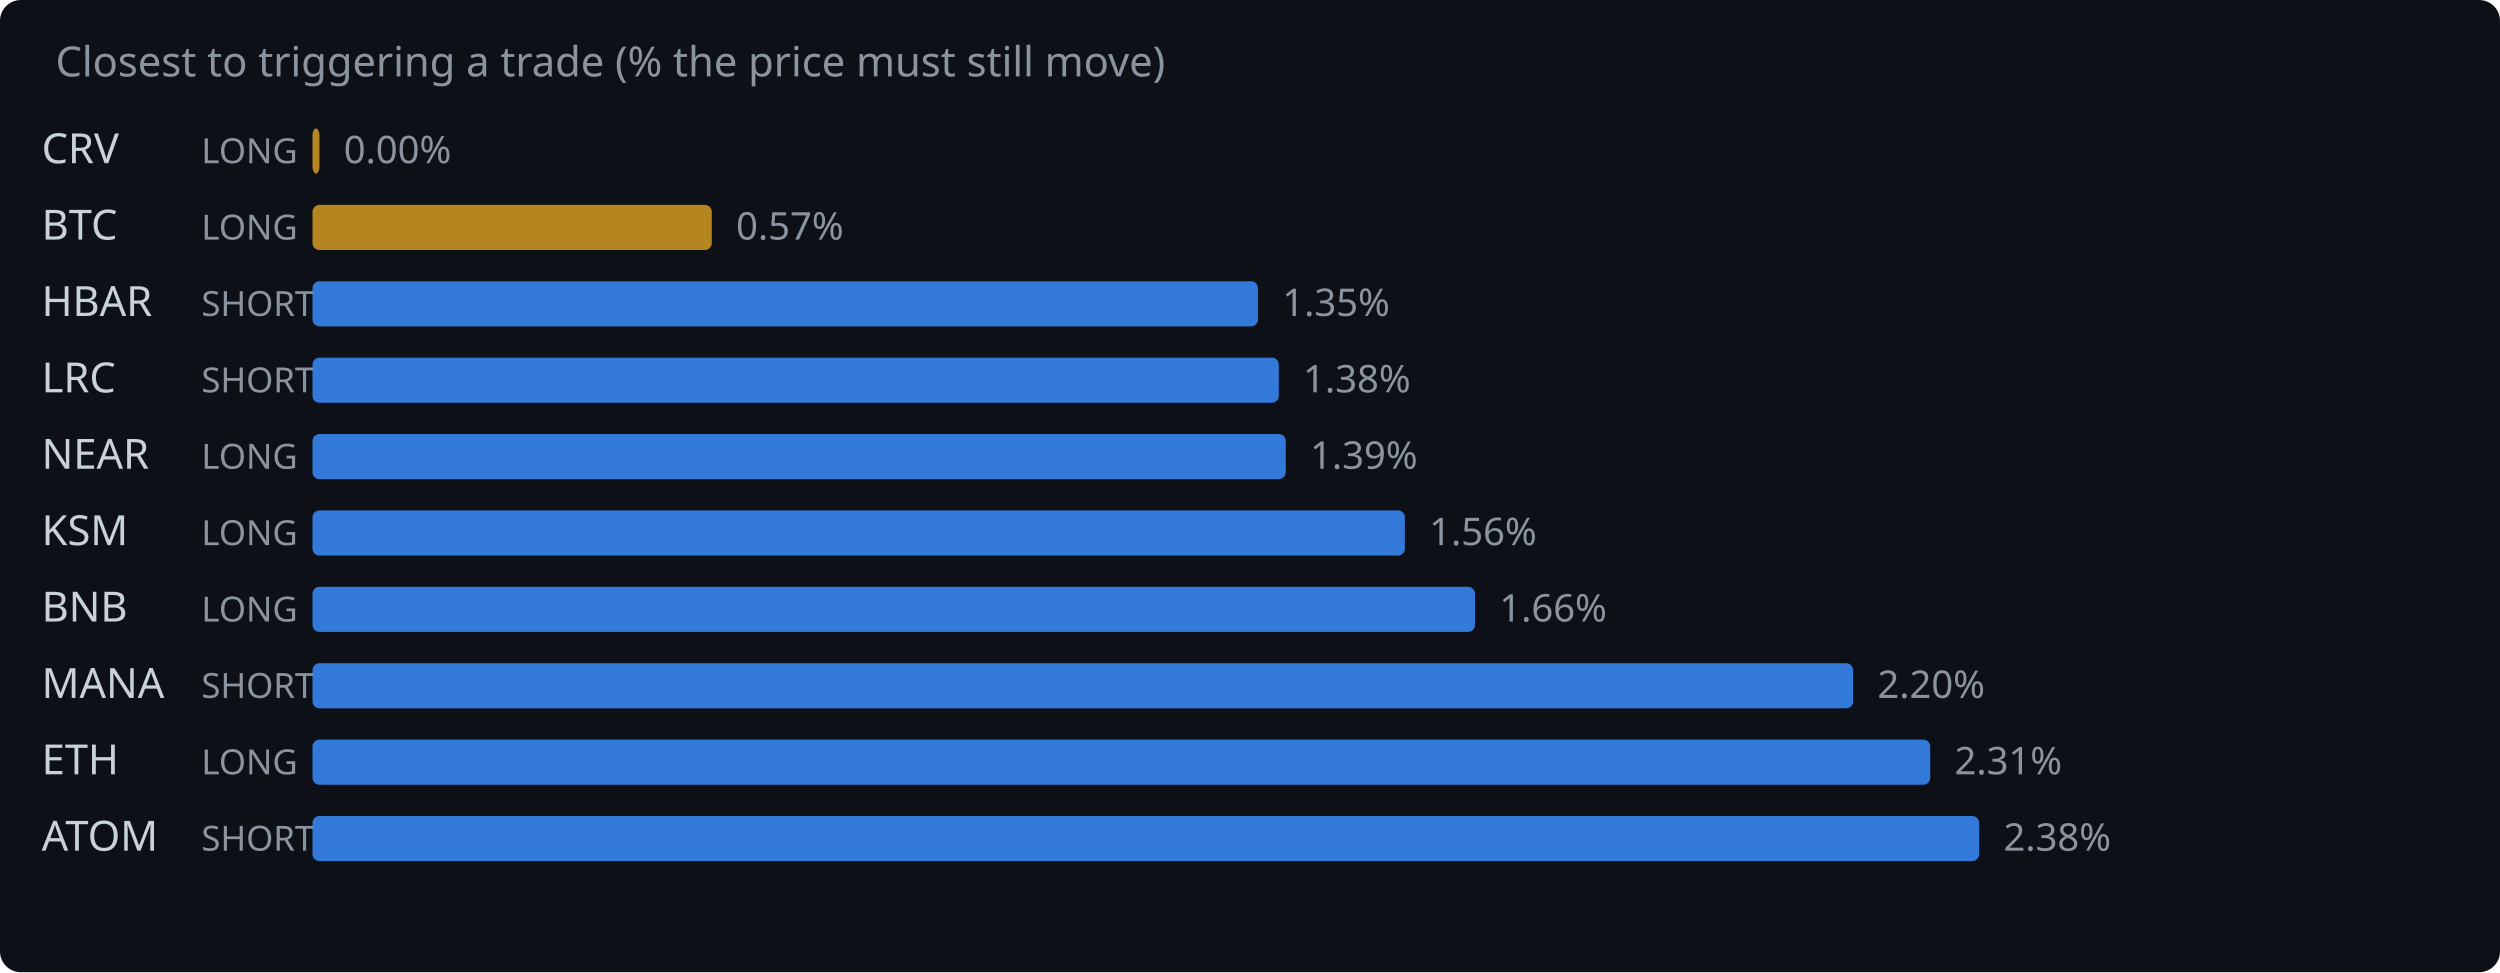
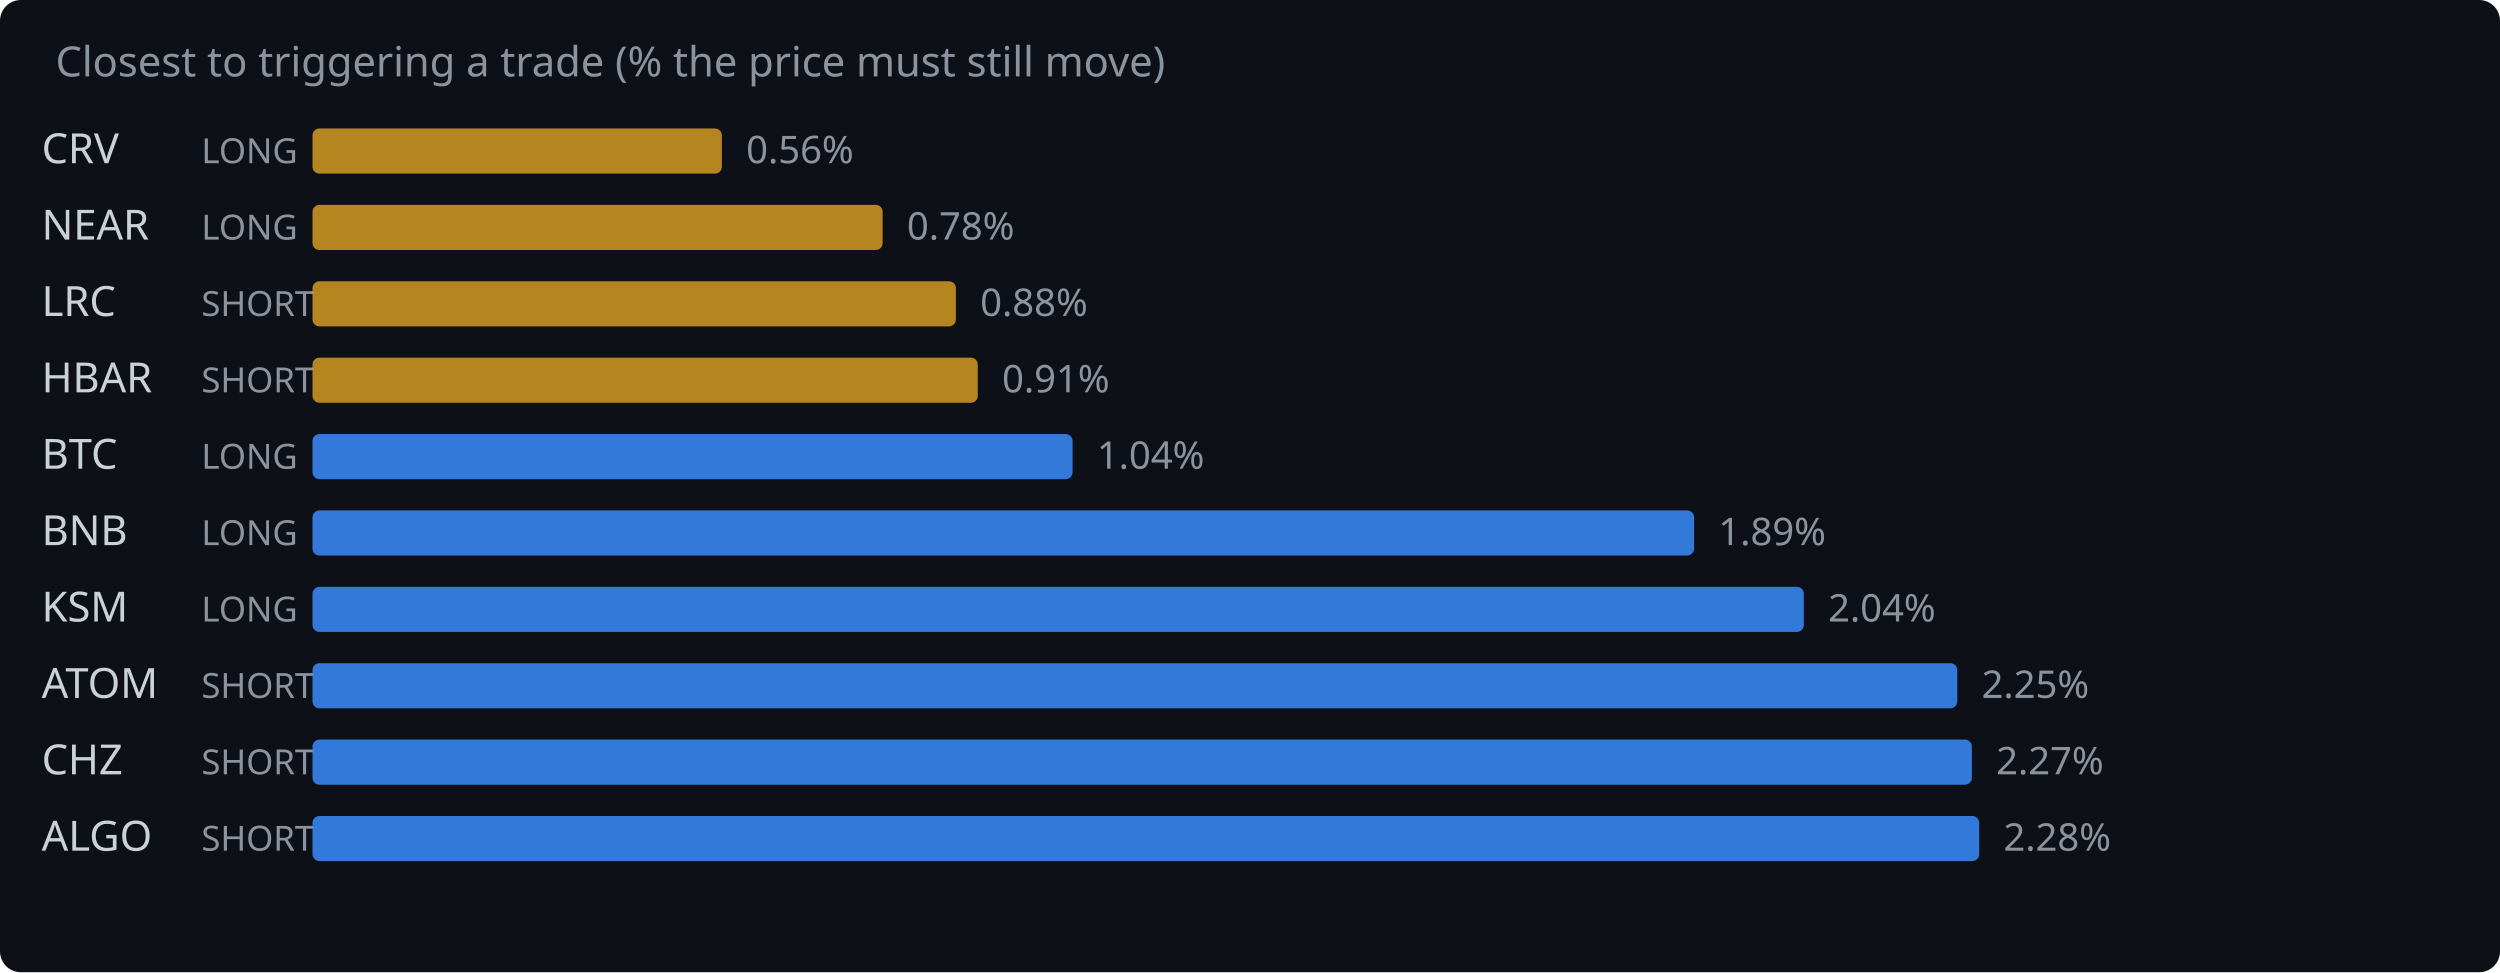
<svg xmlns="http://www.w3.org/2000/svg" width="720" height="280" viewBox="0 0 720 280">
  <rect width="720" height="280" fill="#0d1117" rx="6" />
  <text x="16" y="22" fill="#8b949e" font-family="system-ui,sans-serif" font-size="12">Closest to triggering a trade (% the price must still move)</text>
  <text x="12" y="47" fill="#c9d1d9" font-family="system-ui,sans-serif" font-size="12">CRV</text>
  <text x="58" y="47" fill="#8b949e" font-family="system-ui,sans-serif" font-size="10">LONG</text>
-   <rect x="90" y="37" width="2.0" height="13" rx="2" fill="#d29922" opacity="0.85" />
-   <text x="99.0" y="47" fill="#8b949e" font-family="system-ui,sans-serif" font-size="11">0.00%</text>
-   <text x="12" y="69" fill="#c9d1d9" font-family="system-ui,sans-serif" font-size="12">BTC</text>
+   <rect x="90" y="37" width="117.9" height="13" rx="2" fill="#d29922" opacity="0.85" />
+   <text x="214.9" y="47" fill="#8b949e" font-family="system-ui,sans-serif" font-size="11">0.56%</text>
+   <text x="12" y="69" fill="#c9d1d9" font-family="system-ui,sans-serif" font-size="12">NEAR</text>
  <text x="58" y="69" fill="#8b949e" font-family="system-ui,sans-serif" font-size="10">LONG</text>
-   <rect x="90" y="59" width="115.0" height="13" rx="2" fill="#d29922" opacity="0.85" />
-   <text x="212.0" y="69" fill="#8b949e" font-family="system-ui,sans-serif" font-size="11">0.57%</text>
-   <text x="12" y="91" fill="#c9d1d9" font-family="system-ui,sans-serif" font-size="12">HBAR</text>
+   <rect x="90" y="59" width="164.2" height="13" rx="2" fill="#d29922" opacity="0.85" />
+   <text x="261.2" y="69" fill="#8b949e" font-family="system-ui,sans-serif" font-size="11">0.78%</text>
+   <text x="12" y="91" fill="#c9d1d9" font-family="system-ui,sans-serif" font-size="12">LRC</text>
  <text x="58" y="91" fill="#8b949e" font-family="system-ui,sans-serif" font-size="10">SHORT</text>
-   <rect x="90" y="81" width="272.3" height="13" rx="2" fill="#388bfd" opacity="0.85" />
-   <text x="369.3" y="91" fill="#8b949e" font-family="system-ui,sans-serif" font-size="11">1.35%</text>
-   <text x="12" y="113" fill="#c9d1d9" font-family="system-ui,sans-serif" font-size="12">LRC</text>
+   <rect x="90" y="81" width="185.3" height="13" rx="2" fill="#d29922" opacity="0.85" />
+   <text x="282.3" y="91" fill="#8b949e" font-family="system-ui,sans-serif" font-size="11">0.88%</text>
+   <text x="12" y="113" fill="#c9d1d9" font-family="system-ui,sans-serif" font-size="12">HBAR</text>
  <text x="58" y="113" fill="#8b949e" font-family="system-ui,sans-serif" font-size="10">SHORT</text>
-   <rect x="90" y="103" width="278.3" height="13" rx="2" fill="#388bfd" opacity="0.85" />
-   <text x="375.3" y="113" fill="#8b949e" font-family="system-ui,sans-serif" font-size="11">1.38%</text>
-   <text x="12" y="135" fill="#c9d1d9" font-family="system-ui,sans-serif" font-size="12">NEAR</text>
+   <rect x="90" y="103" width="191.6" height="13" rx="2" fill="#d29922" opacity="0.85" />
+   <text x="288.6" y="113" fill="#8b949e" font-family="system-ui,sans-serif" font-size="11">0.91%</text>
+   <text x="12" y="135" fill="#c9d1d9" font-family="system-ui,sans-serif" font-size="12">BTC</text>
  <text x="58" y="135" fill="#8b949e" font-family="system-ui,sans-serif" font-size="10">LONG</text>
-   <rect x="90" y="125" width="280.3" height="13" rx="2" fill="#388bfd" opacity="0.85" />
-   <text x="377.3" y="135" fill="#8b949e" font-family="system-ui,sans-serif" font-size="11">1.39%</text>
-   <text x="12" y="157" fill="#c9d1d9" font-family="system-ui,sans-serif" font-size="12">KSM</text>
+   <rect x="90" y="125" width="218.9" height="13" rx="2" fill="#388bfd" opacity="0.85" />
+   <text x="315.9" y="135" fill="#8b949e" font-family="system-ui,sans-serif" font-size="11">1.04%</text>
+   <text x="12" y="157" fill="#c9d1d9" font-family="system-ui,sans-serif" font-size="12">BNB</text>
  <text x="58" y="157" fill="#8b949e" font-family="system-ui,sans-serif" font-size="10">LONG</text>
-   <rect x="90" y="147" width="314.6" height="13" rx="2" fill="#388bfd" opacity="0.85" />
-   <text x="411.6" y="157" fill="#8b949e" font-family="system-ui,sans-serif" font-size="11">1.56%</text>
-   <text x="12" y="179" fill="#c9d1d9" font-family="system-ui,sans-serif" font-size="12">BNB</text>
+   <rect x="90" y="147" width="397.9" height="13" rx="2" fill="#388bfd" opacity="0.85" />
+   <text x="494.9" y="157" fill="#8b949e" font-family="system-ui,sans-serif" font-size="11">1.89%</text>
+   <text x="12" y="179" fill="#c9d1d9" font-family="system-ui,sans-serif" font-size="12">KSM</text>
  <text x="58" y="179" fill="#8b949e" font-family="system-ui,sans-serif" font-size="10">LONG</text>
-   <rect x="90" y="169" width="334.8" height="13" rx="2" fill="#388bfd" opacity="0.85" />
-   <text x="431.8" y="179" fill="#8b949e" font-family="system-ui,sans-serif" font-size="11">1.66%</text>
-   <text x="12" y="201" fill="#c9d1d9" font-family="system-ui,sans-serif" font-size="12">MANA</text>
+   <rect x="90" y="169" width="429.5" height="13" rx="2" fill="#388bfd" opacity="0.85" />
+   <text x="526.5" y="179" fill="#8b949e" font-family="system-ui,sans-serif" font-size="11">2.04%</text>
+   <text x="12" y="201" fill="#c9d1d9" font-family="system-ui,sans-serif" font-size="12">ATOM</text>
  <text x="58" y="201" fill="#8b949e" font-family="system-ui,sans-serif" font-size="10">SHORT</text>
-   <rect x="90" y="191" width="443.7" height="13" rx="2" fill="#388bfd" opacity="0.85" />
-   <text x="540.7" y="201" fill="#8b949e" font-family="system-ui,sans-serif" font-size="11">2.20%</text>
-   <text x="12" y="223" fill="#c9d1d9" font-family="system-ui,sans-serif" font-size="12">ETH</text>
-   <text x="58" y="223" fill="#8b949e" font-family="system-ui,sans-serif" font-size="10">LONG</text>
-   <rect x="90" y="213" width="465.9" height="13" rx="2" fill="#388bfd" opacity="0.85" />
-   <text x="562.9" y="223" fill="#8b949e" font-family="system-ui,sans-serif" font-size="11">2.31%</text>
-   <text x="12" y="245" fill="#c9d1d9" font-family="system-ui,sans-serif" font-size="12">ATOM</text>
+   <rect x="90" y="191" width="473.7" height="13" rx="2" fill="#388bfd" opacity="0.85" />
+   <text x="570.7" y="201" fill="#8b949e" font-family="system-ui,sans-serif" font-size="11">2.25%</text>
+   <text x="12" y="223" fill="#c9d1d9" font-family="system-ui,sans-serif" font-size="12">CHZ</text>
+   <text x="58" y="223" fill="#8b949e" font-family="system-ui,sans-serif" font-size="10">SHORT</text>
+   <rect x="90" y="213" width="477.9" height="13" rx="2" fill="#388bfd" opacity="0.85" />
+   <text x="574.9" y="223" fill="#8b949e" font-family="system-ui,sans-serif" font-size="11">2.27%</text>
+   <text x="12" y="245" fill="#c9d1d9" font-family="system-ui,sans-serif" font-size="12">ALGO</text>
  <text x="58" y="245" fill="#8b949e" font-family="system-ui,sans-serif" font-size="10">SHORT</text>
  <rect x="90" y="235" width="480.0" height="13" rx="2" fill="#388bfd" opacity="0.85" />
-   <text x="577.0" y="245" fill="#8b949e" font-family="system-ui,sans-serif" font-size="11">2.38%</text>
+   <text x="577.0" y="245" fill="#8b949e" font-family="system-ui,sans-serif" font-size="11">2.28%</text>
</svg>
